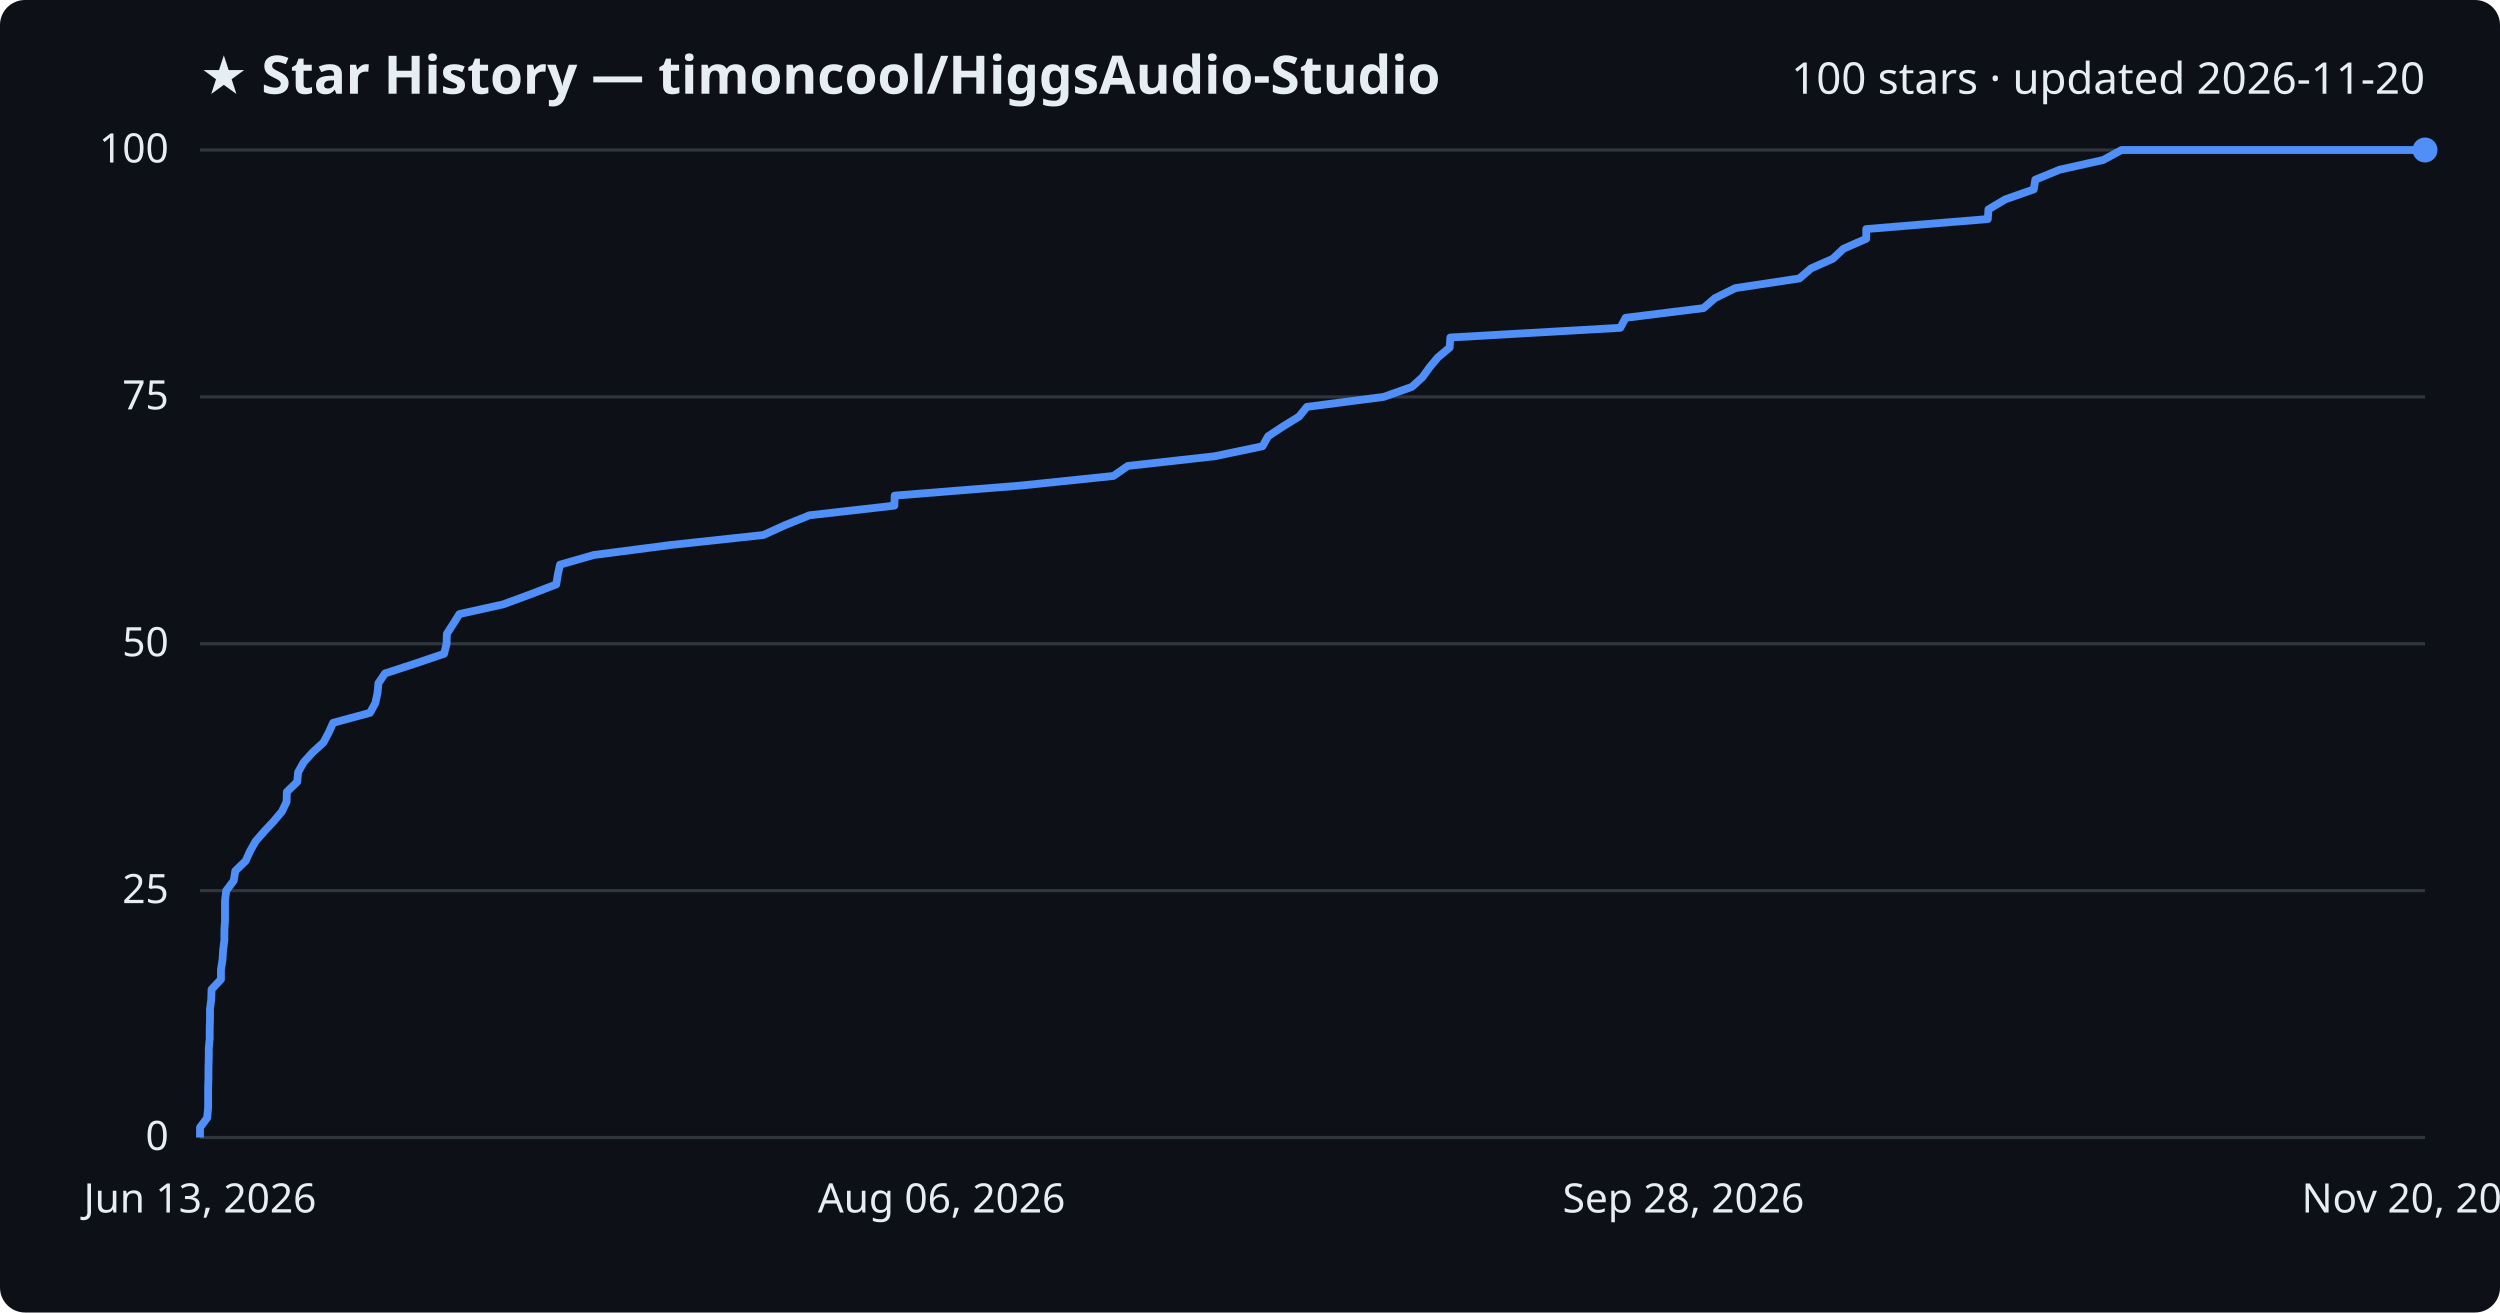
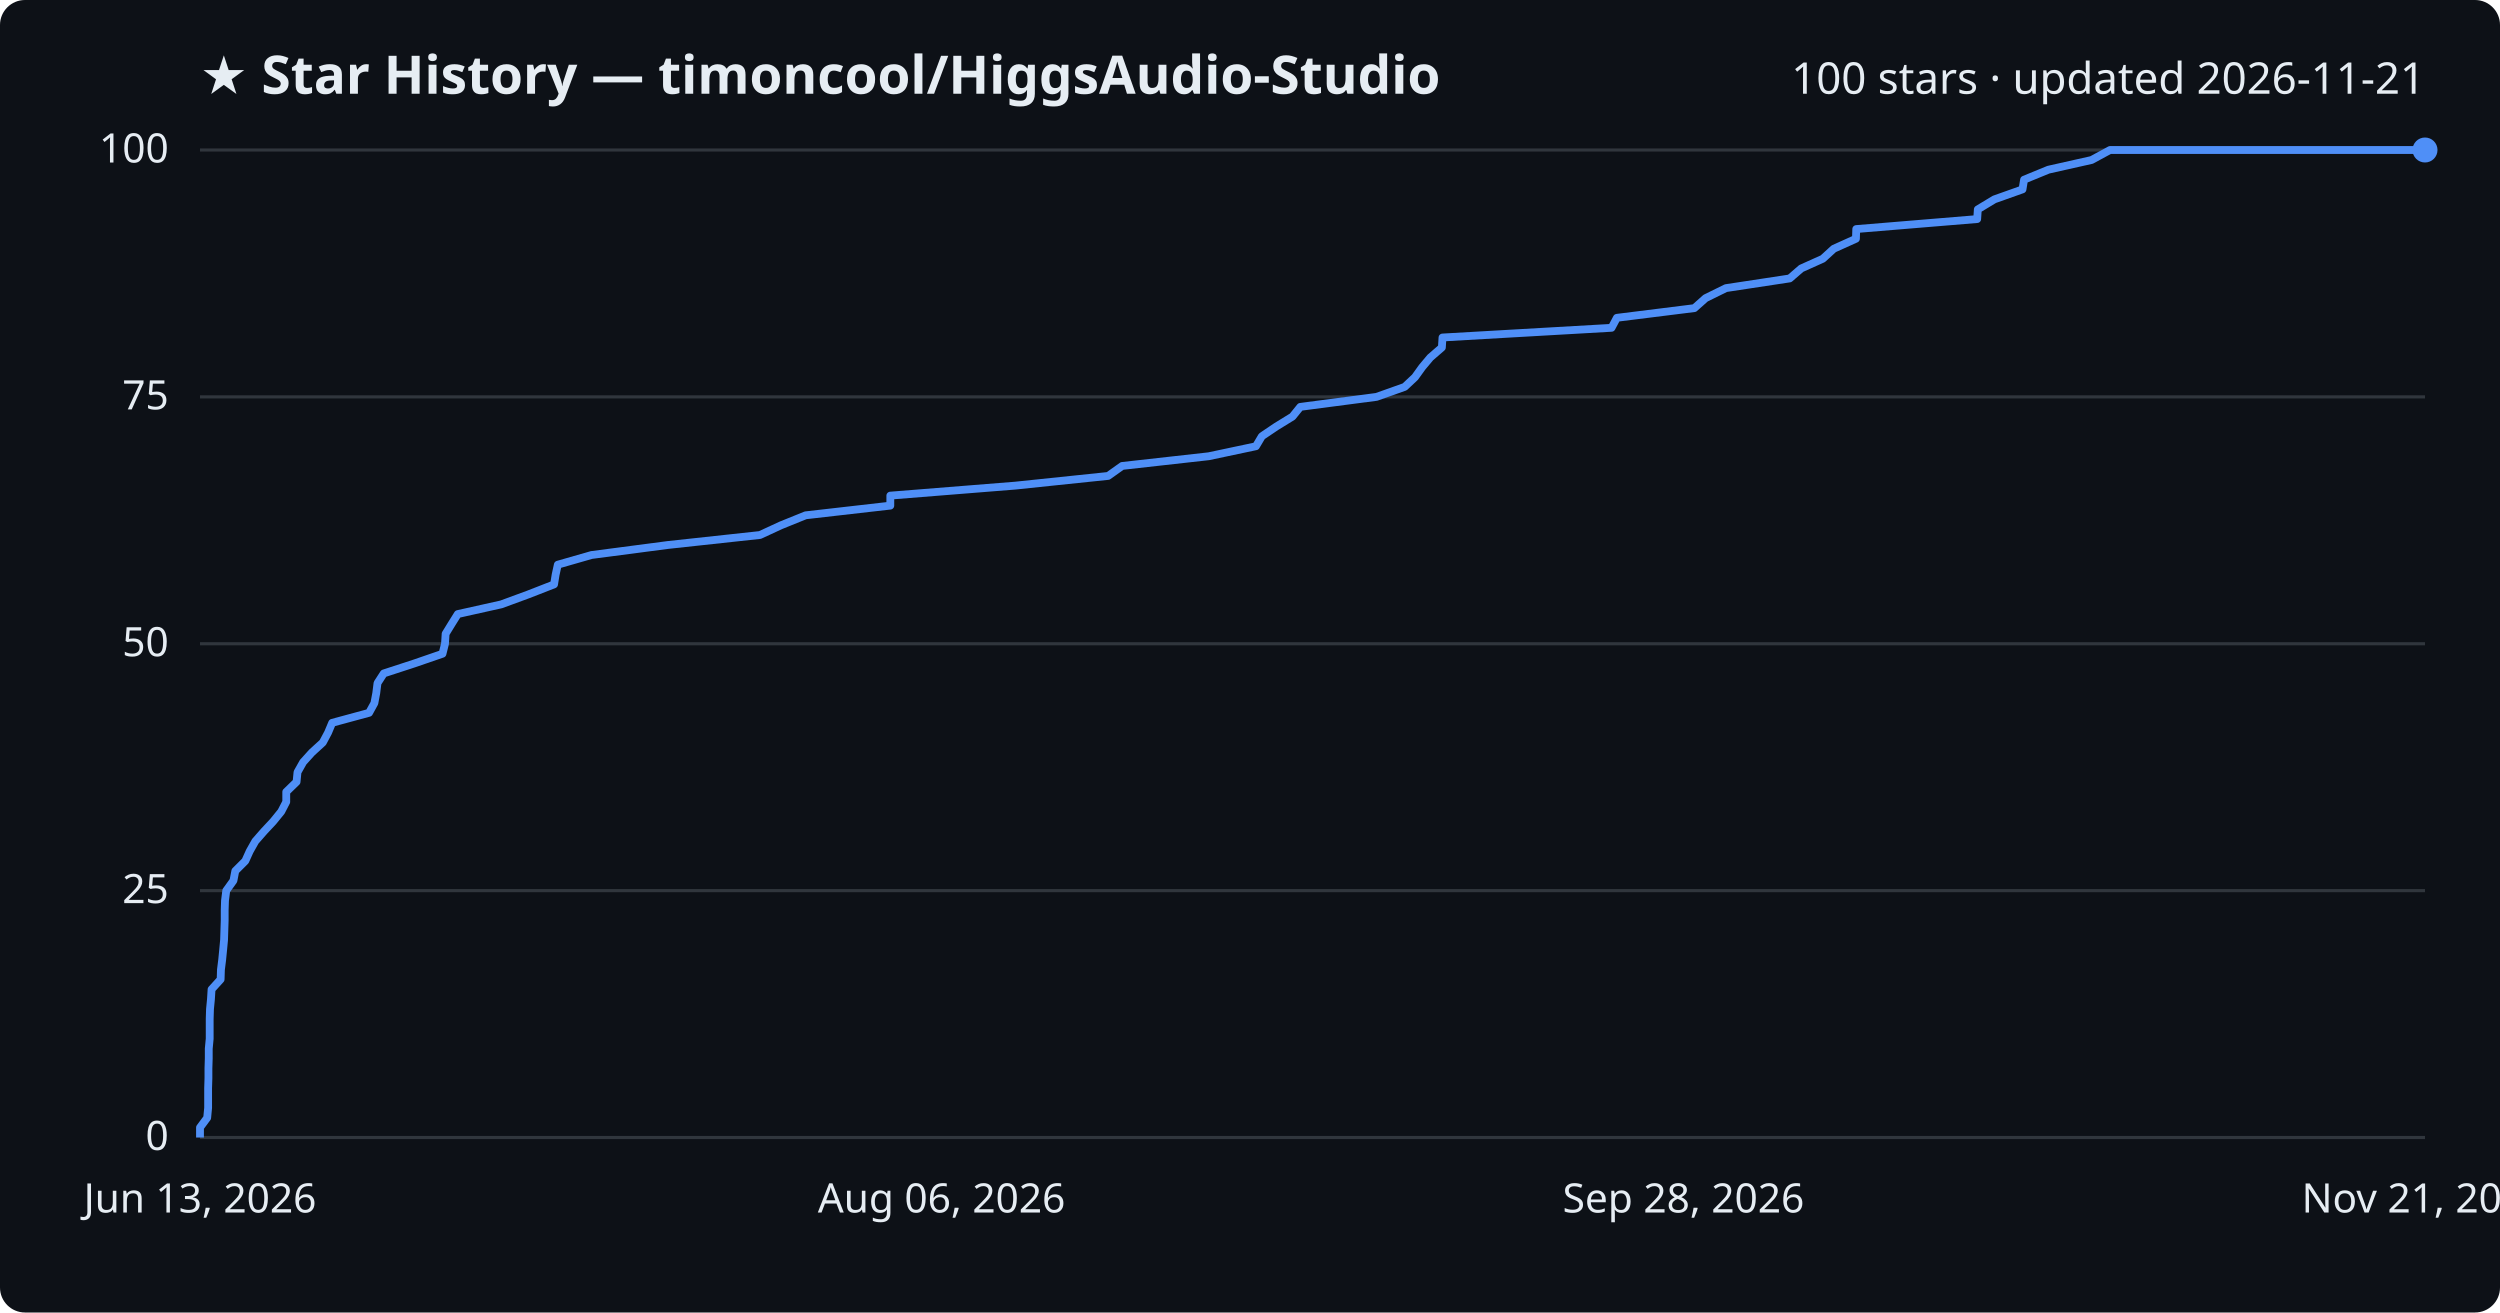
<svg xmlns="http://www.w3.org/2000/svg" viewBox="0 0 800 420" font-family="Segoe UI, sans-serif">
  <rect width="800" height="420" fill="#0d1117" rx="8" />
  <text x="64" y="30" fill="#e6edf3" font-size="17" font-weight="700">★ Star History — timoncool/HiggsAudio-Studio</text>
-   <text x="776" y="30" fill="#e6edf3" font-size="14" text-anchor="end">100 stars · updated 2026-11-20</text>
+   <text x="776" y="30" fill="#e6edf3" font-size="14" text-anchor="end">100 stars · updated 2026-11-21</text>
  <line x1="64" y1="364.0" x2="776" y2="364.0" stroke="#30363d" stroke-width="1" />
  <text x="54" y="368.0" fill="#e6edf3" font-size="13" text-anchor="end">0</text>
  <line x1="64" y1="285.0" x2="776" y2="285.0" stroke="#30363d" stroke-width="1" />
  <text x="54" y="289.0" fill="#e6edf3" font-size="13" text-anchor="end">25</text>
  <line x1="64" y1="206.0" x2="776" y2="206.0" stroke="#30363d" stroke-width="1" />
  <text x="54" y="210.0" fill="#e6edf3" font-size="13" text-anchor="end">50</text>
  <line x1="64" y1="127.0" x2="776" y2="127.0" stroke="#30363d" stroke-width="1" />
  <text x="54" y="131.0" fill="#e6edf3" font-size="13" text-anchor="end">75</text>
  <line x1="64" y1="48.0" x2="776" y2="48.0" stroke="#30363d" stroke-width="1" />
  <text x="54" y="52.0" fill="#e6edf3" font-size="13" text-anchor="end">100</text>
-   <path d="M64.0,364.0 L64.0,360.8 L66.3,357.7 L66.6,354.5 L66.6,351.4 L66.6,348.2 L66.7,345.0 L66.7,341.9 L66.8,338.7 L66.8,335.6 L67.1,332.4 L67.1,329.2 L67.2,326.1 L67.2,322.9 L67.6,319.8 L67.7,316.6 L70.7,313.4 L70.7,310.3 L71.2,307.1 L71.4,304.0 L71.8,300.8 L71.8,297.6 L72.0,294.5 L72.0,291.3 L72.0,288.2 L72.4,285.0 L74.8,281.8 L75.3,278.7 L78.6,275.5 L80.0,272.4 L81.8,269.2 L84.6,266.0 L87.5,262.9 L90.2,259.7 L91.7,256.6 L91.8,253.4 L95.1,250.2 L95.4,247.1 L97.2,243.9 L100.0,240.8 L103.5,237.6 L105.2,234.4 L106.6,231.3 L118.4,228.1 L120.1,225.0 L120.8,221.8 L121.1,218.6 L123.2,215.5 L133.0,212.3 L142.1,209.2 L142.9,206.0 L143.0,202.8 L145.0,199.7 L147.0,196.5 L161.0,193.4 L169.7,190.2 L178.0,187.0 L178.5,183.9 L179.2,180.7 L190.0,177.6 L214.6,174.4 L244.3,171.2 L251.1,168.1 L259.0,164.9 L286.2,161.8 L286.3,158.6 L326.5,155.4 L356.3,152.3 L360.9,149.1 L388.7,146.0 L404.0,142.8 L405.8,139.6 L410.5,136.5 L415.7,133.3 L418.2,130.2 L442.8,127.0 L451.8,123.8 L455.2,120.7 L457.5,117.5 L460.1,114.4 L463.9,111.2 L464.1,108.0 L518.5,104.9 L520.2,101.7 L545.1,98.6 L548.8,95.4 L555.3,92.2 L575.8,89.1 L579.5,85.9 L586.5,82.8 L589.9,79.6 L597.2,76.4 L597.2,73.3 L636.1,70.1 L636.3,67.0 L641.7,63.8 L650.8,60.6 L651.3,57.5 L659.1,54.3 L673.0,51.2 L678.9,48.0 L776.0,48.0" fill="none" stroke="#4f8ff7" stroke-width="2.5" stroke-linejoin="round" />
+   <path d="M64.0,364.0 L64.0,360.8 L66.3,357.7 L66.6,354.5 L66.6,351.4 L66.6,348.2 L66.7,345.0 L66.7,341.9 L66.8,338.7 L66.8,335.6 L67.1,332.4 L67.1,329.2 L67.1,326.1 L67.2,322.9 L67.5,319.8 L67.7,316.6 L70.6,313.4 L70.7,310.3 L71.1,307.1 L71.4,304.0 L71.7,300.8 L71.8,297.6 L71.9,294.5 L71.9,291.3 L72.0,288.2 L72.4,285.0 L74.7,281.8 L75.3,278.7 L78.5,275.5 L79.9,272.4 L81.7,269.2 L84.5,266.0 L87.4,262.9 L90.0,259.7 L91.6,256.6 L91.6,253.4 L94.9,250.2 L95.2,247.1 L97.0,243.9 L99.8,240.8 L103.3,237.6 L105.0,234.4 L106.3,231.3 L118.1,228.1 L119.8,225.0 L120.4,221.8 L120.8,218.6 L122.8,215.5 L132.6,212.3 L141.6,209.2 L142.4,206.0 L142.6,202.8 L144.5,199.7 L146.5,196.5 L160.4,193.4 L169.1,190.2 L177.3,187.0 L177.8,183.9 L178.5,180.7 L189.3,177.6 L213.7,174.4 L243.2,171.2 L249.9,168.1 L257.8,164.9 L284.9,161.8 L284.9,158.6 L324.9,155.4 L354.6,152.3 L359.1,149.1 L386.8,146.0 L401.9,142.8 L403.8,139.6 L408.4,136.5 L413.6,133.3 L416.1,130.2 L440.5,127.0 L449.5,123.8 L452.8,120.7 L455.1,117.5 L457.7,114.4 L461.4,111.2 L461.6,108.0 L515.7,104.9 L517.4,101.7 L542.2,98.6 L545.8,95.4 L552.3,92.2 L572.7,89.1 L576.4,85.9 L583.3,82.8 L586.8,79.6 L593.9,76.4 L594.0,73.3 L632.7,70.1 L632.9,67.0 L638.2,63.8 L647.2,60.6 L647.7,57.5 L655.5,54.3 L669.3,51.2 L675.2,48.0 L776.0,48.0" fill="none" stroke="#4f8ff7" stroke-width="2.5" stroke-linejoin="round" />
  <circle cx="776.0" cy="48.0" r="4" fill="#4f8ff7" />
  <text x="64.0" y="388" fill="#e6edf3" font-size="13" text-anchor="middle">Jun 13, 2026</text>
  <text x="301.3" y="388" fill="#e6edf3" font-size="13" text-anchor="middle">Aug 06, 2026</text>
  <text x="538.7" y="388" fill="#e6edf3" font-size="13" text-anchor="middle">Sep 28, 2026</text>
-   <text x="776.0" y="388" fill="#e6edf3" font-size="13" text-anchor="middle">Nov 20, 2026</text>
+   <text x="776.0" y="388" fill="#e6edf3" font-size="13" text-anchor="middle">Nov 21, 2026</text>
</svg>
